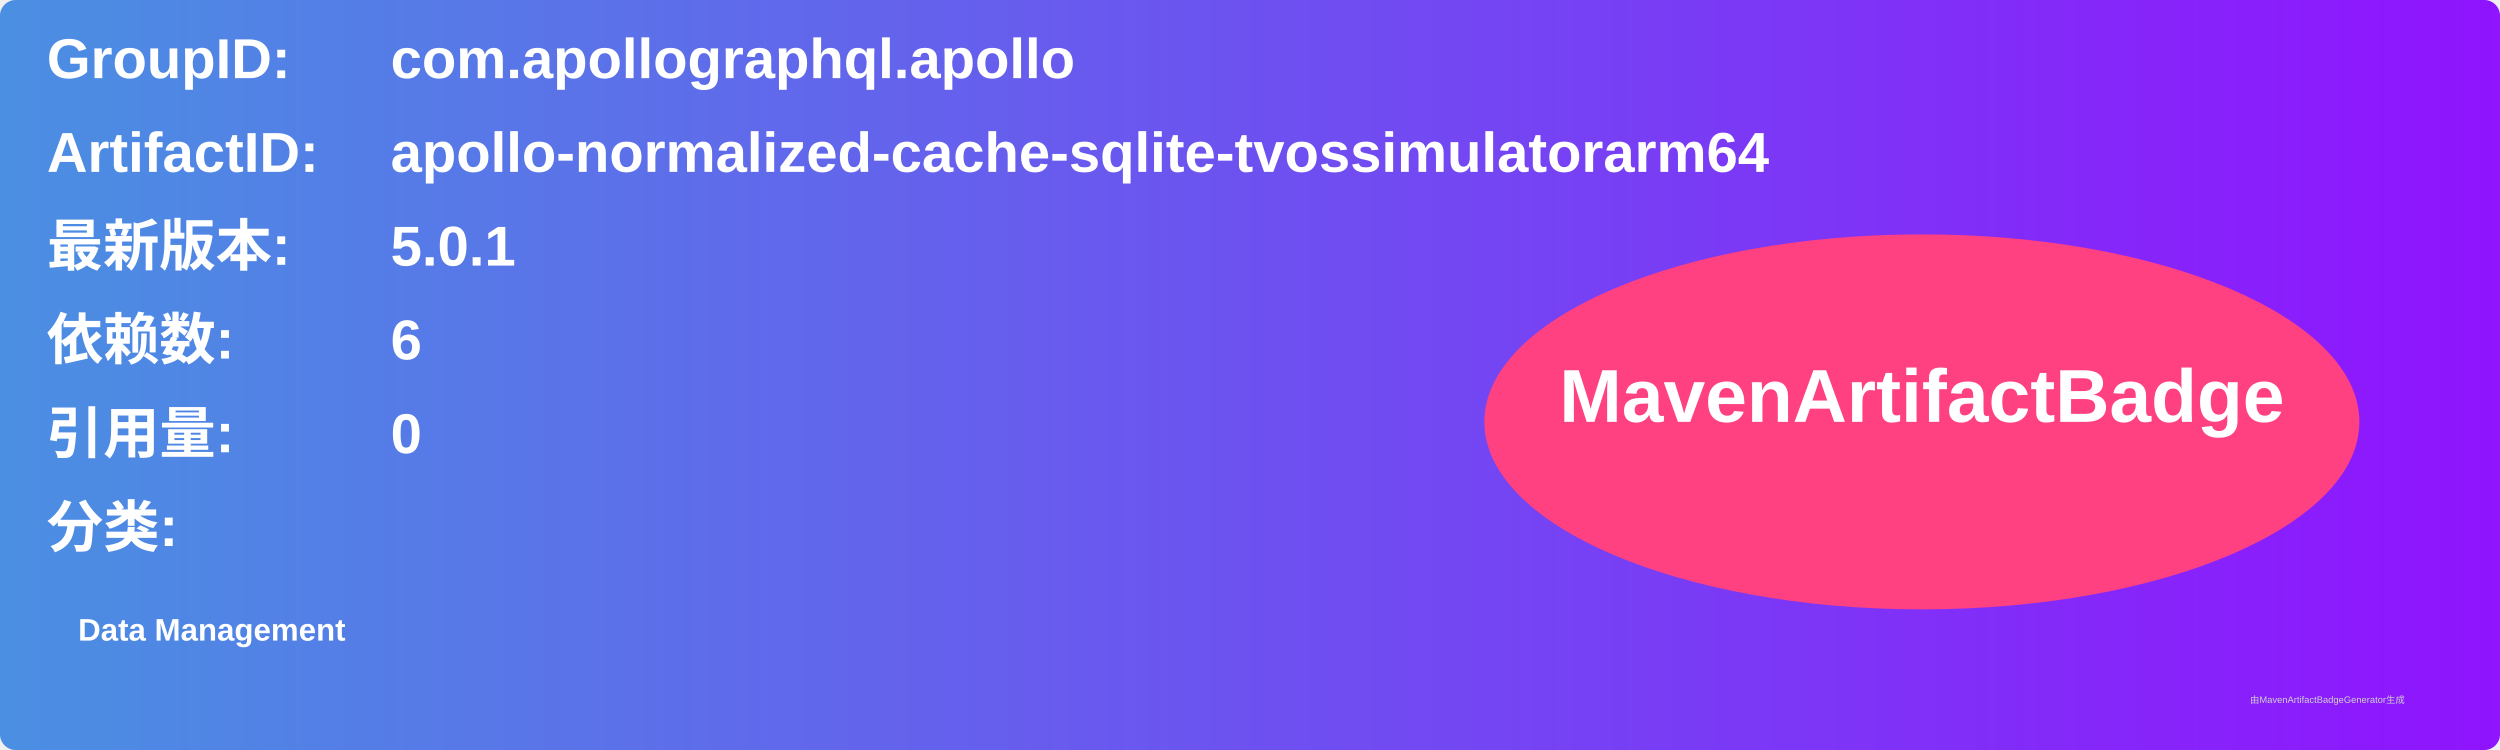
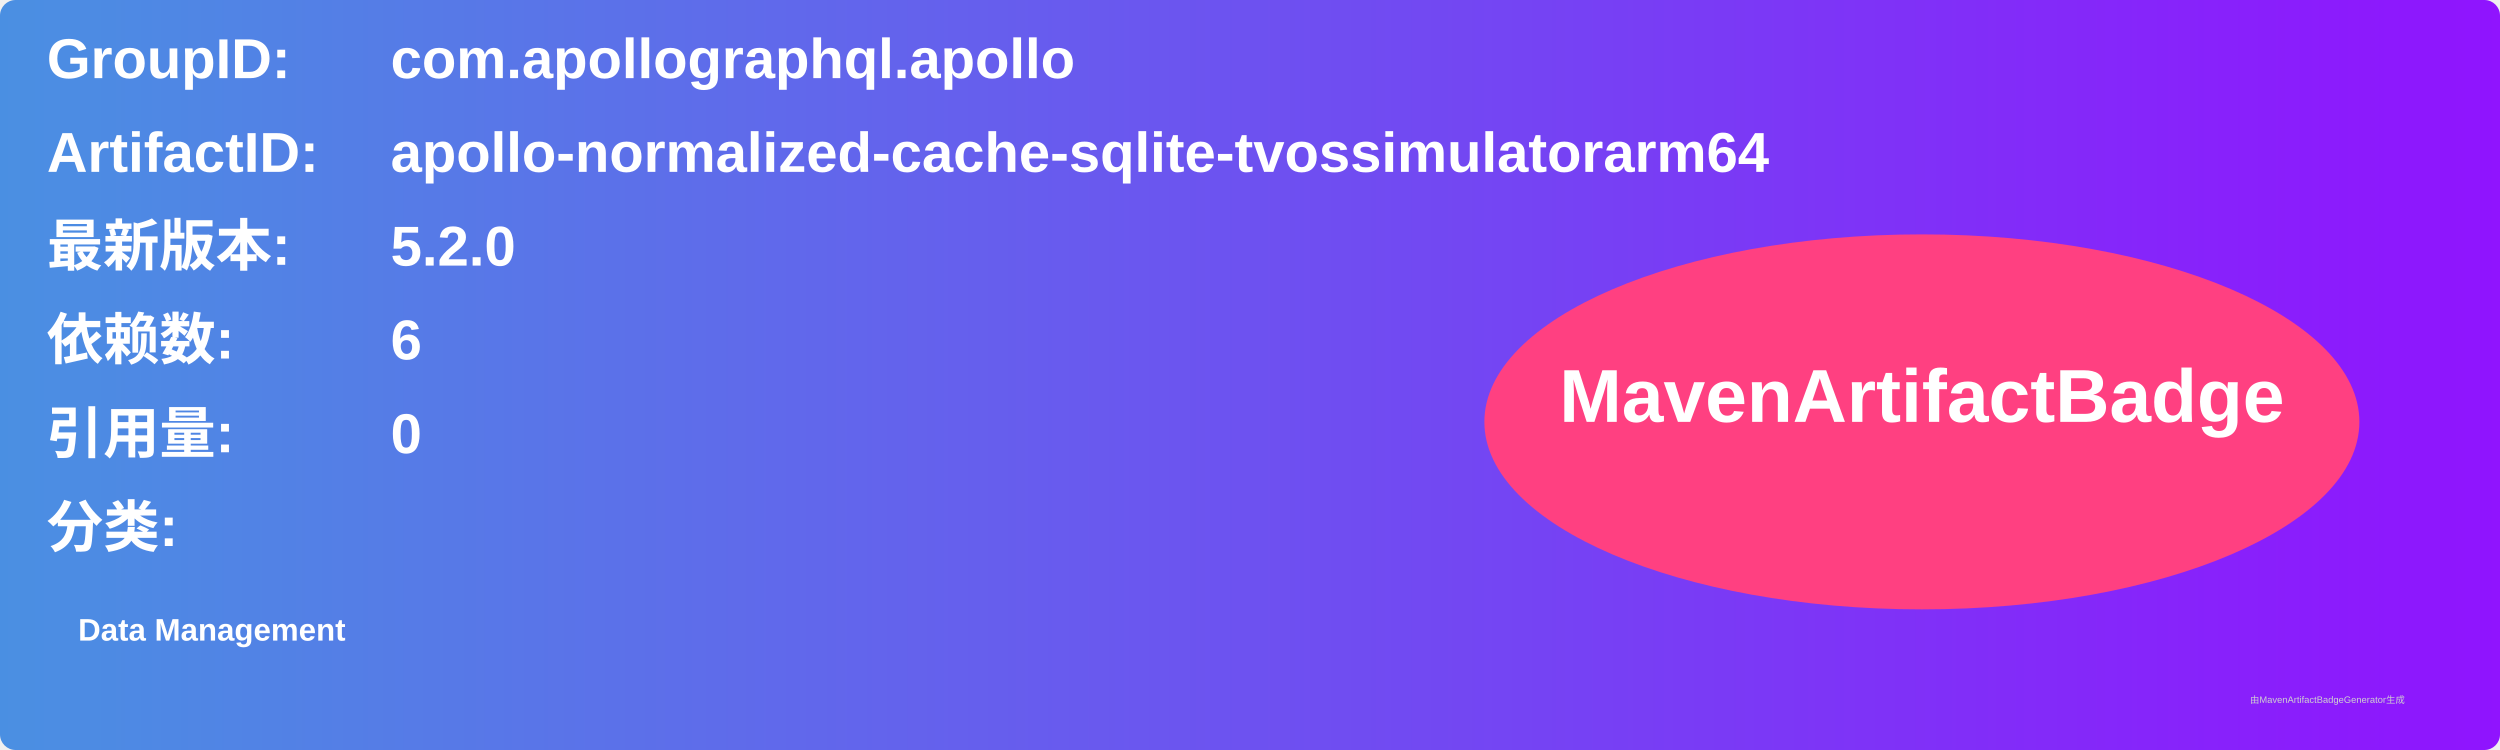
<svg xmlns="http://www.w3.org/2000/svg" width="800" height="240" viewBox="0 0 800 240">
  <linearGradient id="grad" x1="0%" y1="0%" x2="100%" y2="0%">
    <stop offset="0%" stop-color="#4a90e2" />
    <stop offset="100%" stop-color="#9013fe" />
  </linearGradient>
  <rect width="100%" height="100%" rx="5" ry="5" fill="url(#grad)" />
  <g transform="translate(15, 15)">
    <text x="0" y="10" font-family="Arial" font-size="18" fill="white" font-weight="bold" width="260">GroupID:</text>
    <text x="110" y="10" font-family="Arial" font-size="18" fill="white" font-weight="bold" width="460">com.apollographql.apollo</text>
    <text x="0" y="40" font-family="Arial" font-size="18" fill="white" font-weight="bold" width="260">ArtifactID:</text>
    <text x="110" y="40" font-family="Arial" font-size="18" fill="white" font-weight="bold" width="460">apollo-normalized-cache-sqlite-tvossimulatorarm64</text>
    <text x="0" y="70" font-family="Arial" font-size="18" fill="white" font-weight="bold">最新版本:</text>
    <text x="110" y="70" font-family="Arial" font-size="18" fill="white" font-weight="bold">
-       <tspan font-weight="bold">5.0.1</tspan>
+       <tspan font-weight="bold">5.2.0</tspan>
    </text>
    <text x="0" y="100" font-family="Arial" font-size="18" fill="white" font-weight="bold">依赖数: </text>
    <text x="110" y="100" font-family="Arial" font-size="18" fill="white">
      <tspan font-weight="bold">6</tspan>
    </text>
    <text x="0" y="130" font-family="Arial" font-size="18" fill="white" font-weight="bold">引用量: </text>
    <text x="110" y="130" font-family="Arial" font-size="18" fill="white">
      <tspan font-weight="bold">0</tspan>
    </text>
    <text x="0" y="160" font-family="Arial" font-size="18" fill="white" font-weight="bold">分类:</text>
    <text x="10" y="190" font-family="Arial" font-size="10" fill="white">
      <tspan font-weight="bold">Data Management</tspan>
    </text>
    <ellipse cx="600" cy="120" rx="140" ry="60" fill="#ff4081" />
    <text x="600" y="120" text-anchor="middle" font-family="Arial" font-size="24" fill="white" font-weight="bold">MavenArtifactBadge</text>
  </g>
  <text x="720" y="225" font-family="Arial" font-size="3" fill="#d0d0d0">由MavenArtifactBadgeGenerator生成</text>
</svg>
